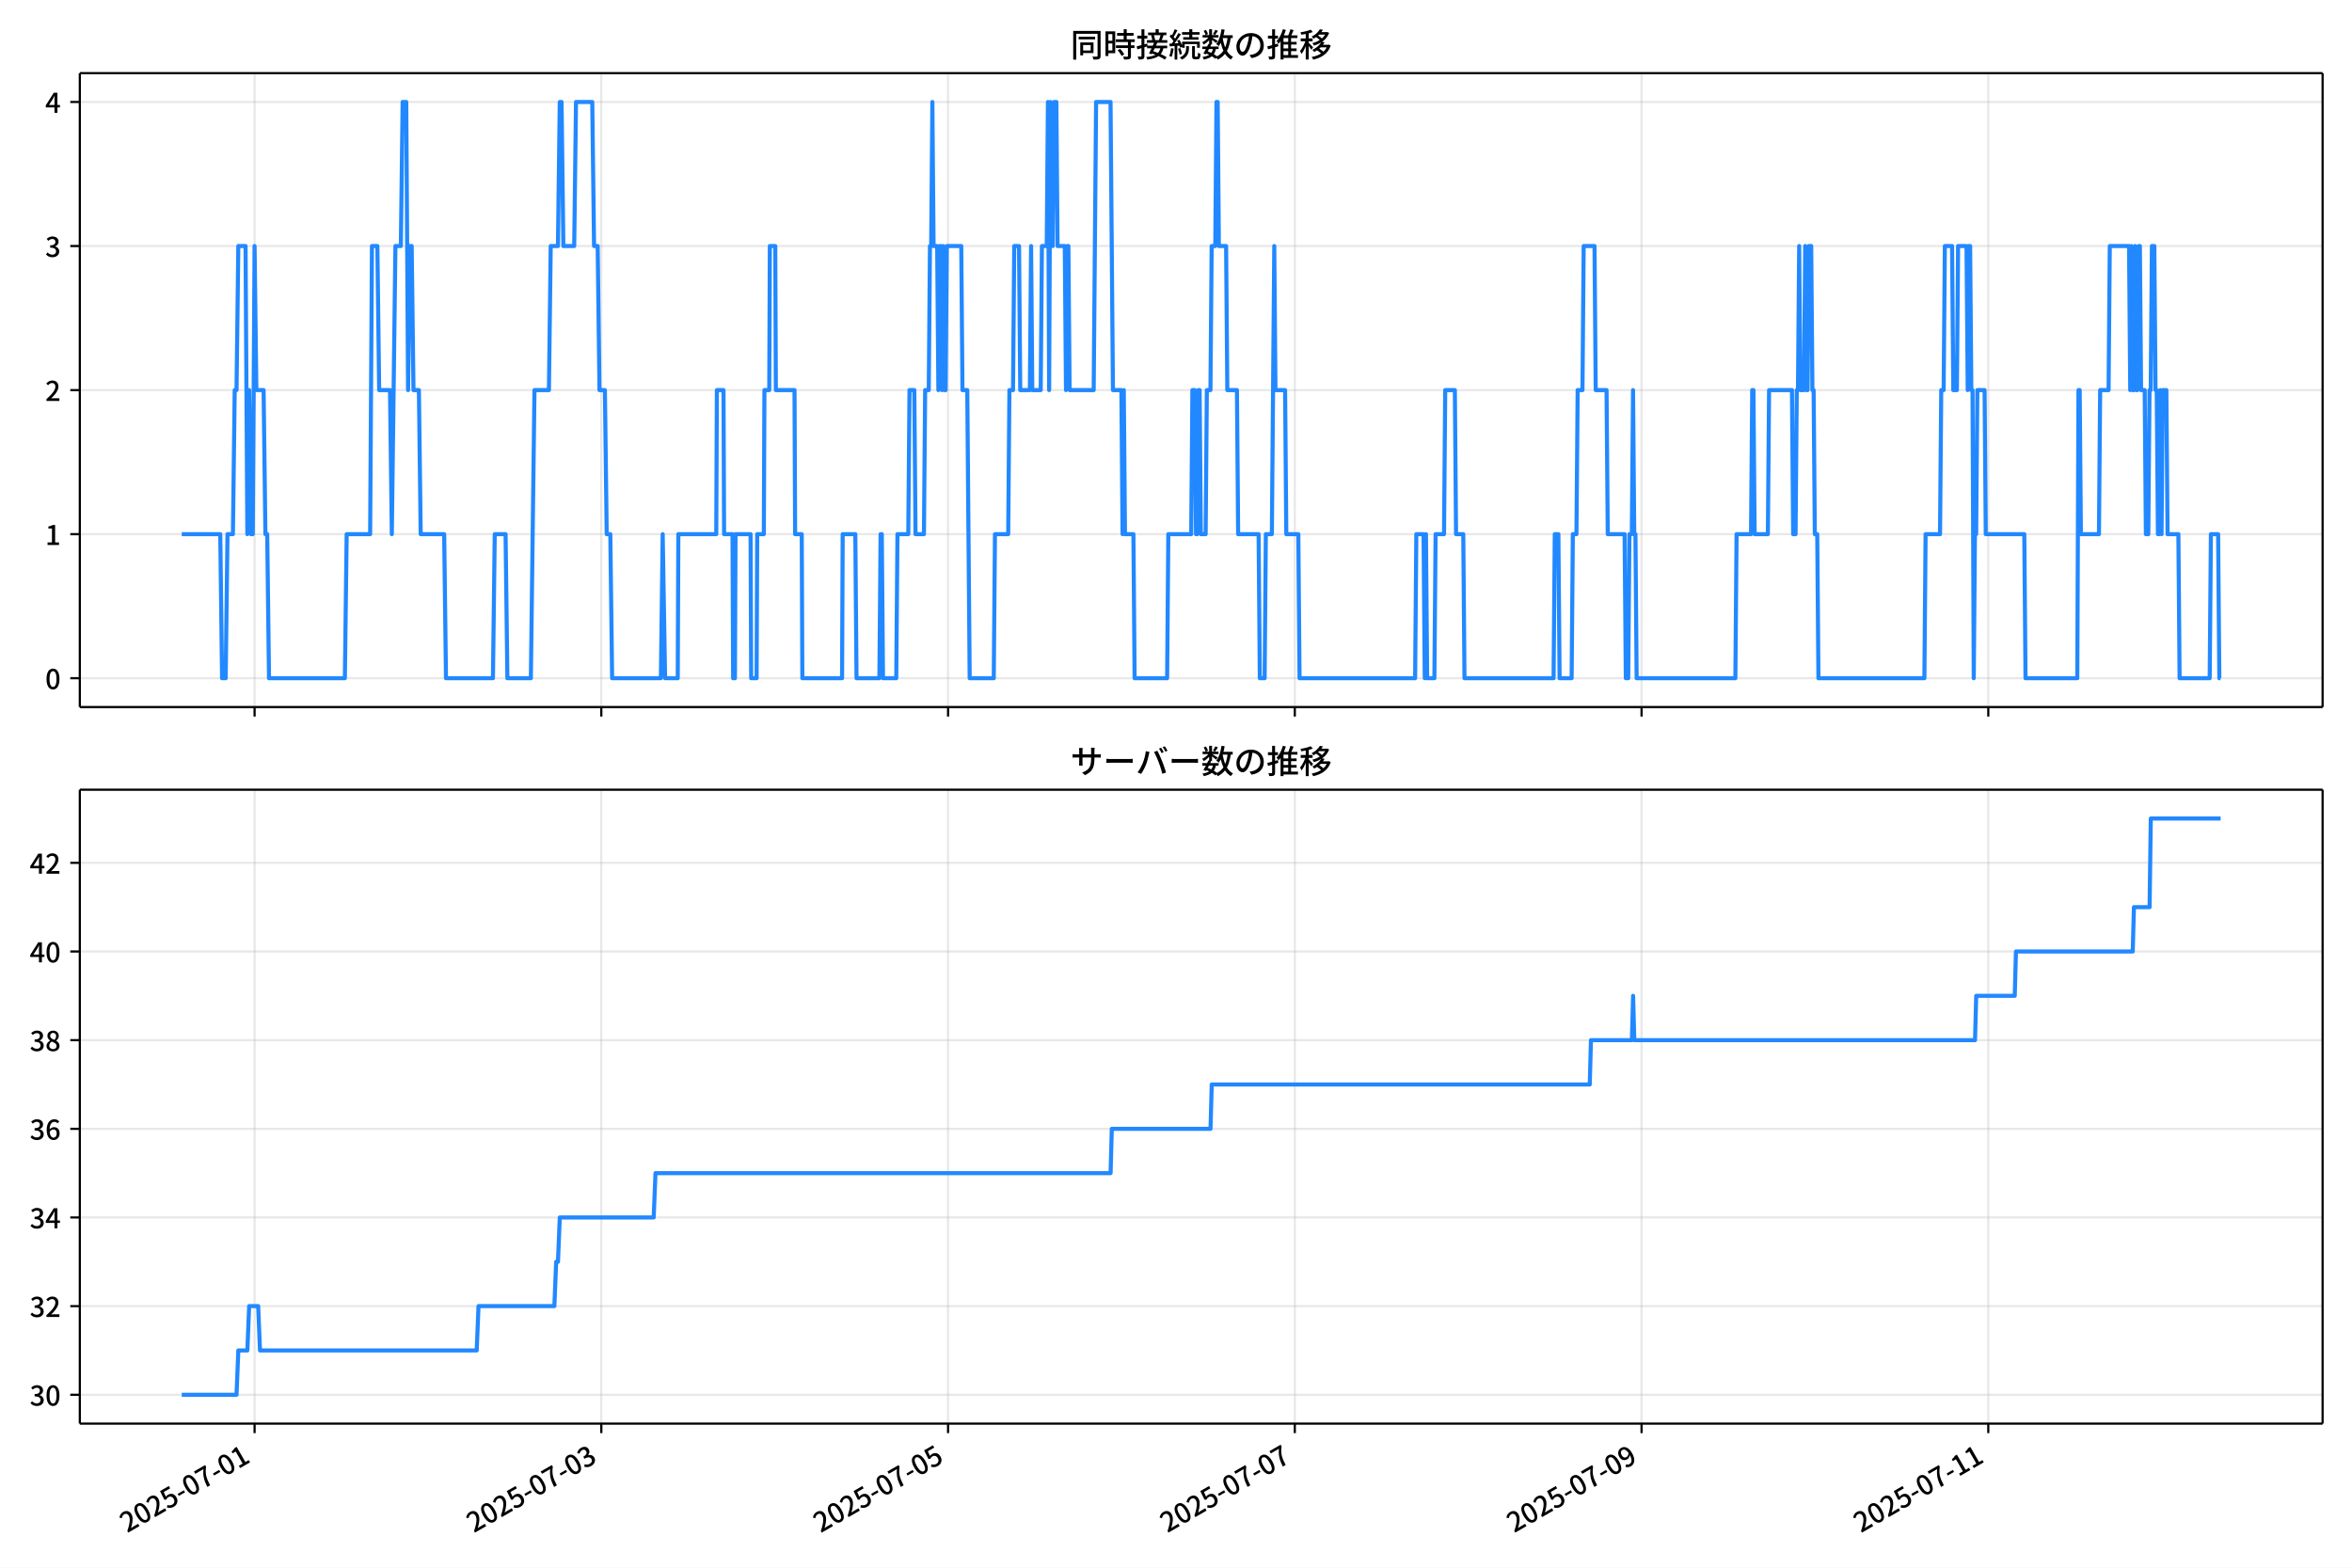
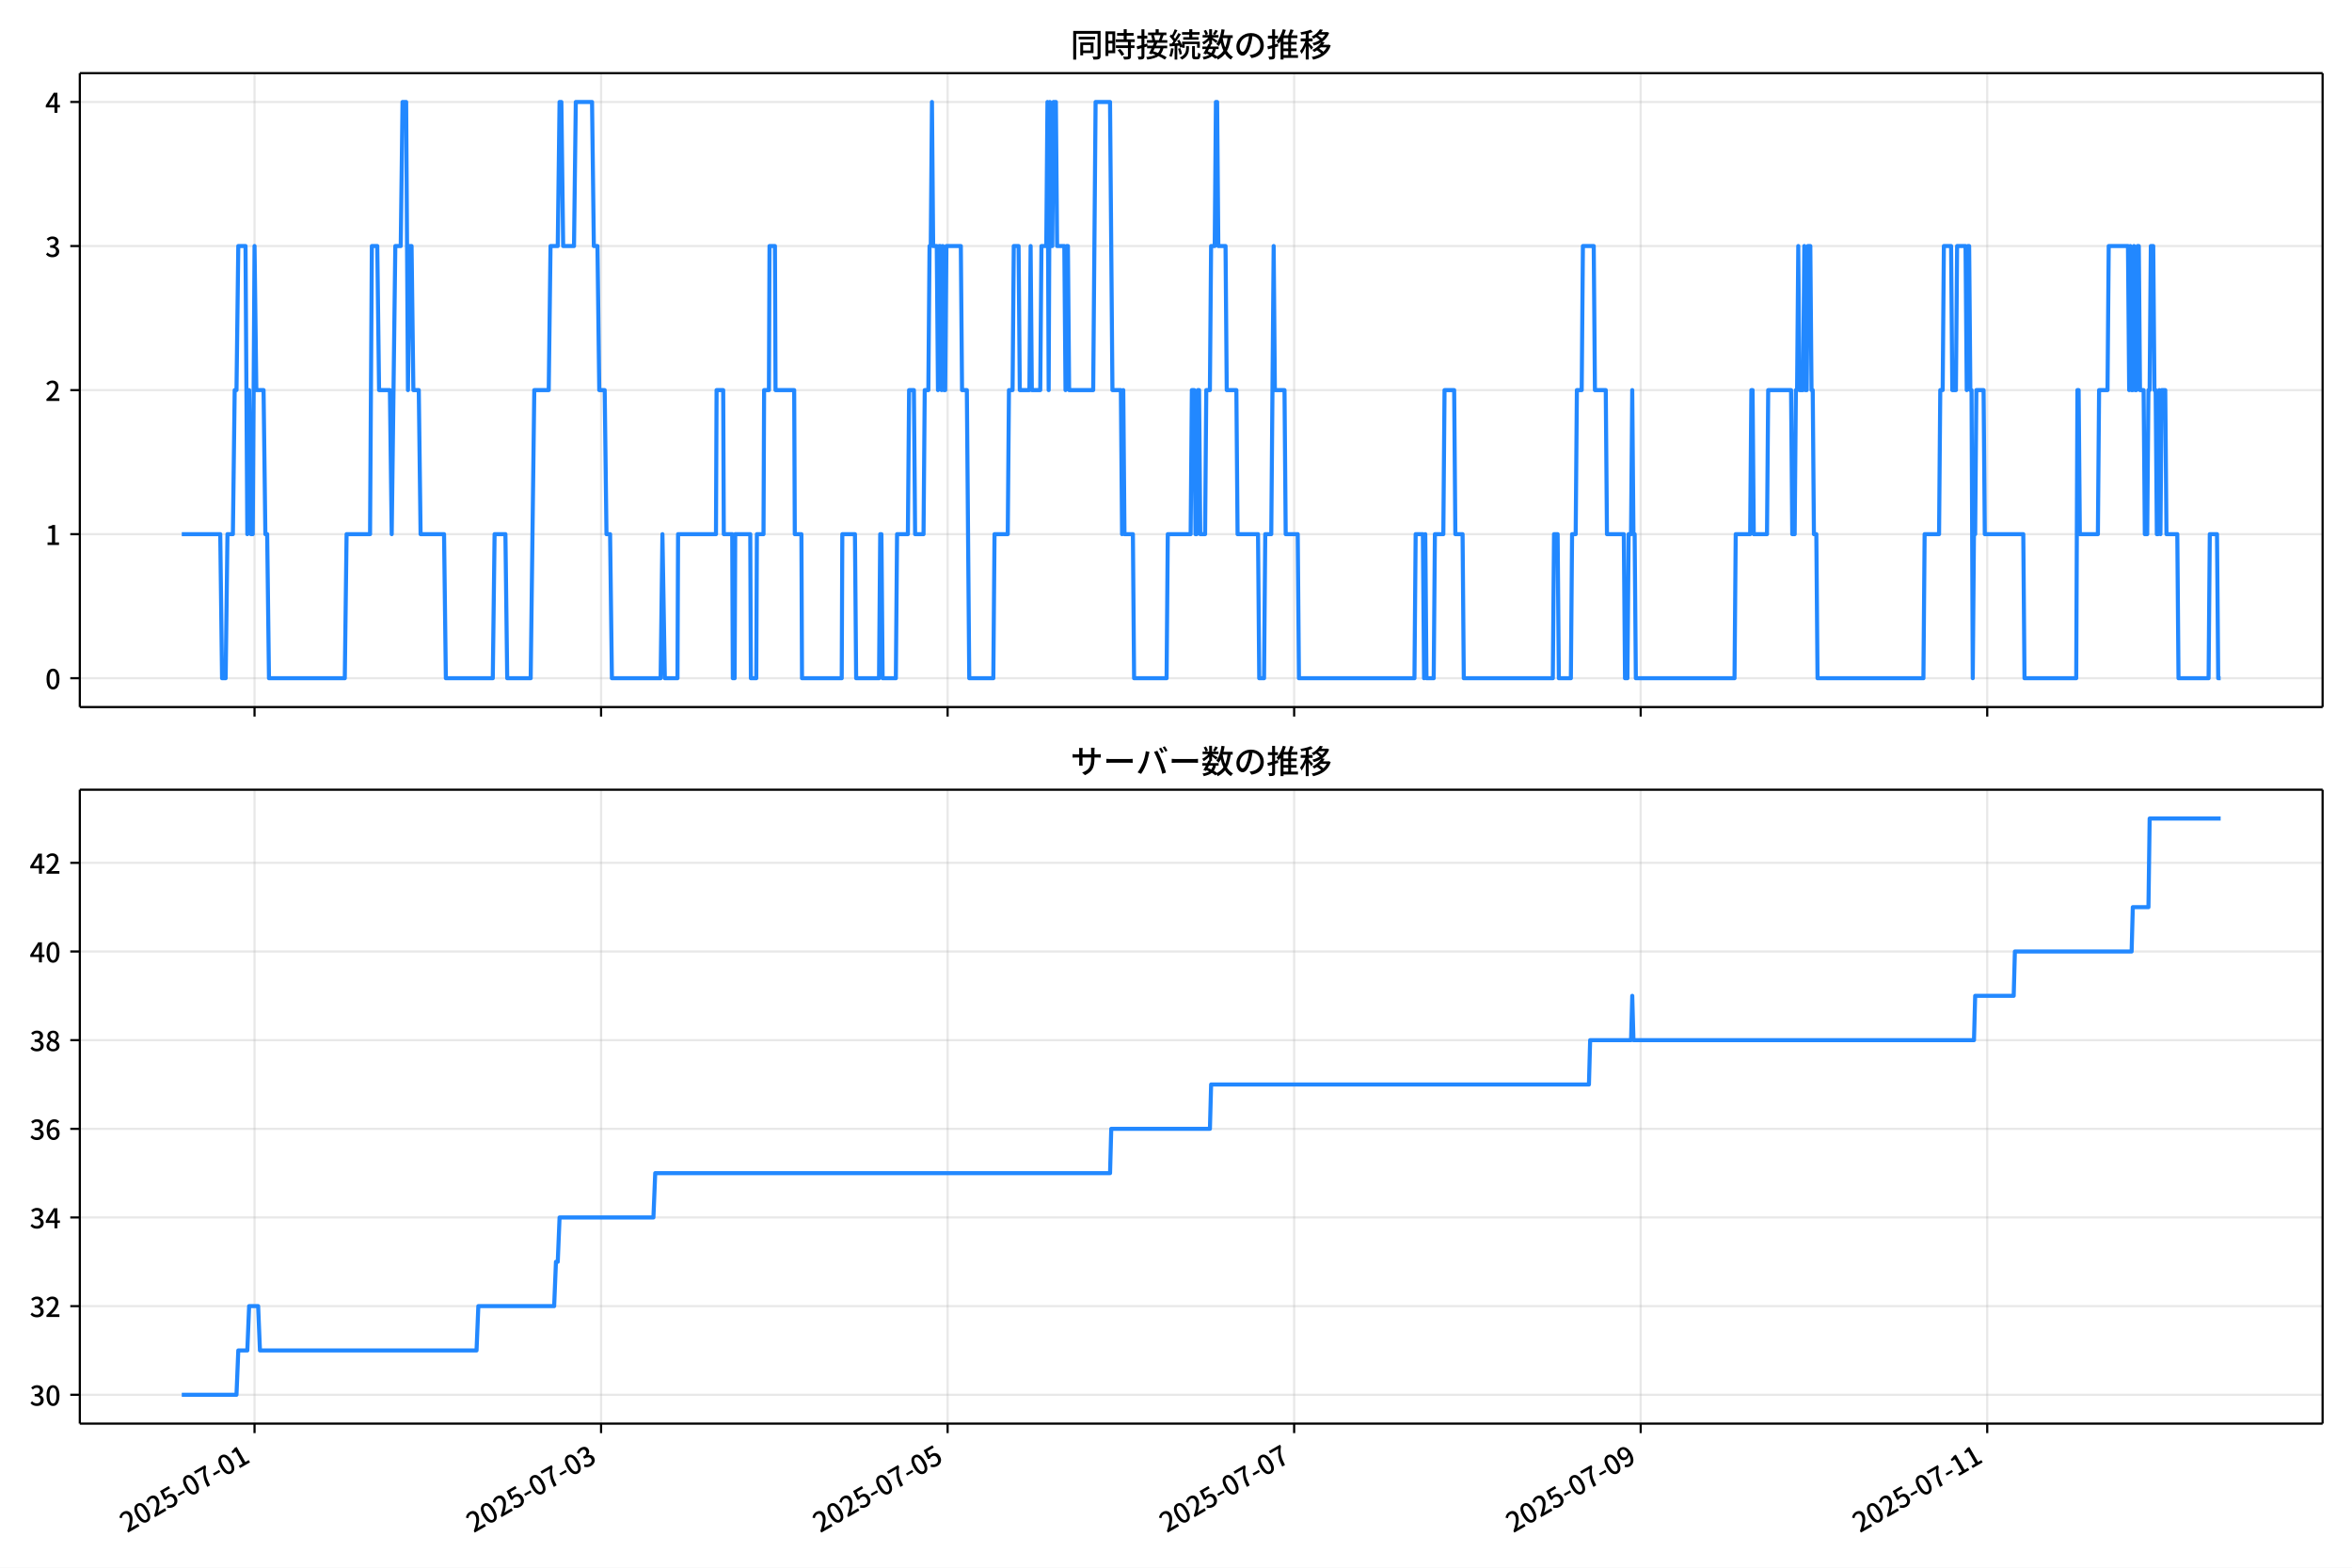
<svg xmlns="http://www.w3.org/2000/svg" xmlns:xlink="http://www.w3.org/1999/xlink" version="1.1" viewBox="0 0 864 576">
  <defs>
    <style type="text/css">*{stroke-linejoin: round; stroke-linecap: butt}</style>
  </defs>
  <g id="aa">
    <g id="ab">
      <path d="m0 576h864v-576h-864z" fill="#fff" />
    </g>
    <g id="ac">
      <g id="ad">
        <path d="m29.32 259.78h823.88v-232.9h-823.88z" fill="#fff" />
      </g>
      <g id="ae">
        <g id="af">
          <g id="ag">
-             <path d="m93.52 259.78v-232.9" clip-path="url(#d)" fill="none" stroke="#b0b0b0" stroke-linecap="square" stroke-opacity=".3" stroke-width=".8" />
+             <path d="m93.504 259.78v-232.9" clip-path="url(#d)" fill="none" stroke="#b0b0b0" stroke-linecap="square" stroke-opacity=".3" stroke-width=".8" />
          </g>
          <g id="ah">
            <defs>
-               <path id="e" d="m0 0v3.5" stroke="#000" stroke-width=".8" />
+               <path id="f" d="m0 0v3.5" stroke="#000" stroke-width=".8" />
            </defs>
-             <use x="93.52" y="259.778" stroke="#000000" stroke-width=".8" xlink:href="#e" />
+             <use x="93.504" y="259.778" stroke="#000000" stroke-width=".8" xlink:href="#f" />
          </g>
        </g>
        <g id="ai">
          <g id="aj">
-             <path d="m220.89 259.78v-232.9" clip-path="url(#d)" fill="none" stroke="#b0b0b0" stroke-linecap="square" stroke-opacity=".3" stroke-width=".8" />
+             <path d="m220.8 259.78v-232.9" clip-path="url(#d)" fill="none" stroke="#b0b0b0" stroke-linecap="square" stroke-opacity=".3" stroke-width=".8" />
          </g>
          <g id="ak">
-             <use x="220.894" y="259.778" stroke="#000000" stroke-width=".8" xlink:href="#e" />
+             <use x="220.803" y="259.778" stroke="#000000" stroke-width=".8" xlink:href="#f" />
          </g>
        </g>
        <g id="al">
          <g id="am">
-             <path d="m348.27 259.78v-232.9" clip-path="url(#d)" fill="none" stroke="#b0b0b0" stroke-linecap="square" stroke-opacity=".3" stroke-width=".8" />
+             <path d="m348.1 259.78v-232.9" clip-path="url(#d)" fill="none" stroke="#b0b0b0" stroke-linecap="square" stroke-opacity=".3" stroke-width=".8" />
          </g>
          <g id="an">
-             <use x="348.269" y="259.778" stroke="#000000" stroke-width=".8" xlink:href="#e" />
+             <use x="348.103" y="259.778" stroke="#000000" stroke-width=".8" xlink:href="#f" />
          </g>
        </g>
        <g id="ao">
          <g id="ap">
-             <path d="m475.64 259.78v-232.9" clip-path="url(#d)" fill="none" stroke="#b0b0b0" stroke-linecap="square" stroke-opacity=".3" stroke-width=".8" />
+             <path d="m475.4 259.78v-232.9" clip-path="url(#d)" fill="none" stroke="#b0b0b0" stroke-linecap="square" stroke-opacity=".3" stroke-width=".8" />
          </g>
          <g id="aq">
-             <use x="475.643" y="259.778" stroke="#000000" stroke-width=".8" xlink:href="#e" />
+             <use x="475.402" y="259.778" stroke="#000000" stroke-width=".8" xlink:href="#f" />
          </g>
        </g>
        <g id="ar">
          <g id="as">
-             <path d="m603.02 259.78v-232.9" clip-path="url(#d)" fill="none" stroke="#b0b0b0" stroke-linecap="square" stroke-opacity=".3" stroke-width=".8" />
+             <path d="m602.7 259.78v-232.9" clip-path="url(#d)" fill="none" stroke="#b0b0b0" stroke-linecap="square" stroke-opacity=".3" stroke-width=".8" />
          </g>
          <g id="at">
-             <use x="603.018" y="259.778" stroke="#000000" stroke-width=".8" xlink:href="#e" />
+             <use x="602.701" y="259.778" stroke="#000000" stroke-width=".8" xlink:href="#f" />
          </g>
        </g>
        <g id="au">
          <g id="av">
-             <path d="m730.39 259.78v-232.9" clip-path="url(#d)" fill="none" stroke="#b0b0b0" stroke-linecap="square" stroke-opacity=".3" stroke-width=".8" />
+             <path d="m730 259.78v-232.9" clip-path="url(#d)" fill="none" stroke="#b0b0b0" stroke-linecap="square" stroke-opacity=".3" stroke-width=".8" />
          </g>
          <g id="aw">
-             <use x="730.392" y="259.778" stroke="#000000" stroke-width=".8" xlink:href="#e" />
+             <use x="730.001" y="259.778" stroke="#000000" stroke-width=".8" xlink:href="#f" />
          </g>
        </g>
      </g>
      <g id="ax">
        <g id="ay">
          <g id="az">
            <path d="m29.32 249.19h823.88" clip-path="url(#d)" fill="none" stroke="#b0b0b0" stroke-linecap="square" stroke-opacity=".3" stroke-width=".8" />
          </g>
          <g id="ba">
            <defs>
-               <path id="f" d="m0 0h-3.5" stroke="#000" stroke-width=".8" />
+               <path id="e" d="m0 0h-3.5" stroke="#000" stroke-width=".8" />
            </defs>
-             <use x="29.32" y="249.191" stroke="#000000" stroke-width=".8" xlink:href="#f" />
+             <use x="29.32" y="249.191" stroke="#000000" stroke-width=".8" xlink:href="#e" />
          </g>
          <g id="bb">
            <g transform="translate(16.62 253.18) scale(.1 -.1)">
              <defs>
                <path id="a" transform="scale(.015625)" d="m1830-90q-460 0-806 275-346 276-535 823-188 547-188 1366 0 820 188 1357 189 538 535 803 346 266 806 266 461 0 800-269 340-269 528-803 189-534 189-1354 0-819-189-1366-188-547-528-823-339-275-800-275zm0 589q237 0 422 185 186 186 288 599 103 413 103 1091 0 679-103 1082-102 403-288 582-185 180-422 180-236 0-422-180-186-179-292-582-105-403-105-1082 0-678 105-1091 106-413 292-599 186-185 422-185z" />
              </defs>
              <use xlink:href="#a" />
            </g>
          </g>
        </g>
        <g id="bc">
          <g id="bd">
            <path d="m29.32 196.26h823.88" clip-path="url(#d)" fill="none" stroke="#b0b0b0" stroke-linecap="square" stroke-opacity=".3" stroke-width=".8" />
          </g>
          <g id="be">
-             <use x="29.32" y="196.26" stroke="#000000" stroke-width=".8" xlink:href="#f" />
+             <use x="29.32" y="196.26" stroke="#000000" stroke-width=".8" xlink:href="#e" />
          </g>
          <g id="bf">
            <g transform="translate(16.62 200.25) scale(.1 -.1)">
              <defs>
                <path id="l" transform="scale(.015625)" d="m544 0v608h1037v3277h-845v467q333 58 579 147 247 90 451 218h557v-4109h915v-608h-2694z" />
              </defs>
              <use xlink:href="#l" />
            </g>
          </g>
        </g>
        <g id="bg">
          <g id="bh">
            <path d="m29.32 143.33h823.88" clip-path="url(#d)" fill="none" stroke="#b0b0b0" stroke-linecap="square" stroke-opacity=".3" stroke-width=".8" />
          </g>
          <g id="bi">
-             <use x="29.32" y="143.329" stroke="#000000" stroke-width=".8" xlink:href="#f" />
+             <use x="29.32" y="143.329" stroke="#000000" stroke-width=".8" xlink:href="#e" />
          </g>
          <g id="bj">
            <g transform="translate(16.62 147.31) scale(.1 -.1)">
              <defs>
                <path id="b" transform="scale(.015625)" d="m282 0v429q697 621 1164 1136 468 515 701 956 234 442 234 826 0 256-87 451-86 196-262 301-176 106-445 106-275 0-506-151-230-150-422-368l-416 410q301 333 637 518 336 186 803 186 429 0 749-176t496-493 176-745q0-455-224-919t-615-935q-390-470-889-950 186 20 394 36t374 16h1184v-634h-3046z" />
              </defs>
              <use xlink:href="#b" />
            </g>
          </g>
        </g>
        <g id="bk">
          <g id="bl">
            <path d="m29.32 90.398h823.88" clip-path="url(#d)" fill="none" stroke="#b0b0b0" stroke-linecap="square" stroke-opacity=".3" stroke-width=".8" />
          </g>
          <g id="bm">
-             <use x="29.32" y="90.398" stroke="#000000" stroke-width=".8" xlink:href="#f" />
+             <use x="29.32" y="90.398" stroke="#000000" stroke-width=".8" xlink:href="#e" />
          </g>
          <g id="bn">
            <g transform="translate(16.62 94.383) scale(.1 -.1)">
              <defs>
                <path id="j" transform="scale(.015625)" d="m1715-90q-371 0-656 90t-503 240q-217 150-377 323l359 474q211-205 479-359 269-153 634-153 269 0 467 92 199 93 311 266t112 423q0 256-125 451t-429 300q-304 106-835 106v551q467 0 732 105 266 106 384 291 119 186 119 423 0 307-192 489-192 183-531 183-269 0-503-119-233-118-438-316l-384 460q282 256 614 413 333 157 737 157 422 0 748-144 327-144 512-413 186-269 186-659 0-403-221-685-221-281-592-422v-26q269-70 490-227t349-400 128-557q0-422-215-726-214-304-573-468-358-163-787-163z" />
              </defs>
              <use xlink:href="#j" />
            </g>
          </g>
        </g>
        <g id="bo">
          <g id="bp">
            <path d="m29.32 37.466h823.88" clip-path="url(#d)" fill="none" stroke="#b0b0b0" stroke-linecap="square" stroke-opacity=".3" stroke-width=".8" />
          </g>
          <g id="bq">
-             <use x="29.32" y="37.466" stroke="#000000" stroke-width=".8" xlink:href="#f" />
+             <use x="29.32" y="37.466" stroke="#000000" stroke-width=".8" xlink:href="#e" />
          </g>
          <g id="br">
            <g transform="translate(16.62 41.451) scale(.1 -.1)">
              <defs>
                <path id="k" transform="scale(.015625)" d="m2170 0v3072q0 192 12 457 13 266 20 458h-26q-90-179-183-365-92-185-195-364l-921-1415h2579v-576h-3328v493l1875 2957h858v-4717h-691z" />
              </defs>
              <use xlink:href="#k" />
            </g>
          </g>
        </g>
      </g>
      <g id="bs">
-         <path d="m66.769 196.26h14.146l.663 52.931h1.327l.663-52.931h1.99l.663-52.931h.663l.663-52.931h2.654l.663 105.86.663-52.931.663 52.931h.663l.663-105.86.663 52.931h2.654l.663 52.931h.663l.663 52.931h27.863l.663-52.931h8.624l.663-105.86h1.99l.663 52.931h3.981l.663 52.931 1.327-105.86h1.99l.663-52.931h1.327l.663 105.86.663-52.931h.663l.663 52.931h1.99l.663 52.931h8.624l.663 52.931h17.249l.663-52.931h3.981l.663 52.931h8.624l1.327-105.86h5.307l.663-52.931h2.654l.663-52.931h.663l.663 52.931h3.981l.663-52.931h5.971l.663 52.931h1.327l.663 52.931h1.99l.663 52.931h1.327l.663 52.931h17.912l.663-52.931.885 52.931h4.644l.221-52.931h13.932l.221-52.931h2.433l.221 52.931h3.096l.221 52.931h.663l.221-52.931h5.528l.221 52.931h1.99l.221-52.931h2.433l.221-52.931h1.769l.221-52.931h1.99l.221 52.931h6.855l.221 52.931h2.433l.221 52.931h14.595l.221-52.931h4.644l.442 52.931h8.403l.442-52.931h.442l.442 52.931h4.865l.442-52.931h3.981l.442-52.931h1.769l.442 52.931h3.096l.442-52.931h1.327l.442-52.931h.442l.442-52.931.442 52.931h1.327l.442 52.931.442-52.931h.442l.442 52.931.442-52.931.442 52.931h.442l.442-52.931h5.307l.442 52.931h1.769l.885 105.86h8.845l.442-52.931h4.865l.442-52.931h1.327l.442-52.931h1.769l.442 52.931h3.538l.442-52.931.442 52.931h3.096l.442-52.931h1.769l.442-52.931.442 105.86.442-105.86.442 52.931h.442l.442-52.931h.885l.442 52.931h2.654l.442 52.931.442-52.931h.442l.442 52.931h8.845l.885-105.86h5.307l.885 105.86h3.096l.442 52.931.442-52.931.442 52.931h3.096l.442 52.931h11.941l.442-52.931h8.403l.442-52.931h.885l.442 52.931h.442l.442-52.931h.442l.442 52.931h1.769l.442-52.931h1.327l.442-52.931h1.327l.442-52.931h.442l.442 52.931h2.654l.442 52.931h3.538l.442 52.931h7.519l.442 52.931h1.769l.442-52.931h2.211l.885-105.86.442 52.931h3.538l.442 52.931h4.423l.442 52.931h42.458l.442-52.931h2.654l.442 52.931.442-52.931.442 52.931h2.654l.442-52.931h3.096l.442-52.931h3.538l.442 52.931h2.654l.442 52.931h32.728l.442-52.931h1.327l.442 52.931h4.423l.442-52.931h1.327l.442-52.931h1.769l.442-52.931h3.981l.442 52.931h3.981l.442 52.931h6.192l.442 52.931h.885l.442-52.931h.885l.442-52.931.442 52.931h.442l.442 52.931h36.266l.442-52.931h5.307l.442-52.931h.442l.442 52.931h4.865l.442-52.931h8.403l.442 52.931h.885l.442-52.931h.442l.442-52.931.442 52.931h1.327l.442-52.931.442 52.931h.442l.442-52.931h.885l.442 52.931h.442l.442 52.931h.885l.442 52.931h38.92l.442-52.931h5.307l.442-52.931h.885l.442-52.931h2.654l.442 52.931h1.327l.442-52.931h3.096l.442 52.931.442-52.931h.442l.442 52.931h.442l.442 105.86.442-52.931h.442l.442-52.931h2.654l.442 52.931h14.153l.442 52.931h19.018l.442-105.86h.442l.442 52.931h6.634l.442-52.931h3.096l.442-52.931h7.076l.442 52.931.442-52.931.442 52.931h.442l.442-52.931.442 52.931h.442l.442-52.931h.442l.442 52.931h1.327l.442 52.931h.885l.442-52.931h.442l.442-52.931h.885l.442 52.931h.442l.442 52.931h.442l.442-52.931.442 52.931.442-52.931h1.327l.442 52.931h3.981l.442 52.931h11.057l.442-52.931h2.654l.442 52.931h.442v0" clip-path="url(#d)" fill="none" stroke="#28f" stroke-linecap="square" stroke-width="1.5" />
+         <path d="m66.769 196.26h14.138l.663 52.931h1.326l.663-52.931h1.989l.663-52.931h.663l.663-52.931h2.652l.663 105.86.663-52.931.663 52.931h.663l.663-105.86.663 52.931h2.652l.663 52.931h.663l.663 52.931h27.847l.663-52.931h8.619l.663-105.86h1.989l.663 52.931h3.978l.663 52.931 1.326-105.86h1.989l.663-52.931h1.326l.663 105.86.663-52.931h.663l.663 52.931h1.989l.663 52.931h8.619l.663 52.931h17.238l.663-52.931h3.978l.663 52.931h8.619l1.326-105.86h5.304l.663-52.931h2.652l.663-52.931h.663l.663 52.931h3.978l.663-52.931h5.967l.663 52.931h1.326l.663 52.931h1.989l.663 52.931h1.326l.663 52.931h17.901l.663-52.931.884 52.931h4.641l.221-52.931h13.923l.221-52.931h2.431l.221 52.931h3.094l.221 52.931h.663l.221-52.931h5.525l.221 52.931h1.989l.221-52.931h2.431l.221-52.931h1.768l.221-52.931h1.989l.221 52.931h6.851l.221 52.931h2.431l.221 52.931h14.586l.221-52.931h4.641l.442 52.931h8.398l.442-52.931h.442l.442 52.931h4.862l.442-52.931h3.978l.442-52.931h1.768l.442 52.931h3.094l.442-52.931h1.326l.442-52.931h.442l.442-52.931.442 52.931h1.326l.442 52.931.442-52.931h.442l.442 52.931.442-52.931.442 52.931h.442l.442-52.931h5.304l.442 52.931h1.768l.884 105.86h8.84l.442-52.931h4.862l.442-52.931h1.326l.442-52.931h1.768l.442 52.931h3.536l.442-52.931.442 52.931h3.094l.442-52.931h1.768l.442-52.931.442 105.86.442-105.86.442 52.931h.442l.442-52.931h.884l.442 52.931h2.652l.442 52.931.442-52.931h.442l.442 52.931h8.84l.884-105.86h5.304l.884 105.86h3.094l.442 52.931.442-52.931.442 52.931h3.094l.442 52.931h11.934l.442-52.931h8.398l.442-52.931h.884l.442 52.931h.442l.442-52.931h.442l.442 52.931h1.768l.442-52.931h1.326l.442-52.931h1.326l.442-52.931h.442l.442 52.931h2.652l.442 52.931h3.536l.442 52.931h7.514l.442 52.931h1.768l.442-52.931h2.21l.884-105.86.442 52.931h3.536l.442 52.931h4.42l.442 52.931h42.433l.442-52.931h2.652l.442 52.931.442-52.931.442 52.931h2.652l.442-52.931h3.094l.442-52.931h3.536l.442 52.931h2.652l.442 52.931h32.709l.442-52.931h1.326l.442 52.931h4.42l.442-52.931h1.326l.442-52.931h1.768l.442-52.931h3.978l.442 52.931h3.978l.442 52.931h6.188l.442 52.931h.884l.442-52.931h.884l.442-52.931.442 52.931h.442l.442 52.931h36.245l.442-52.931h5.304l.442-52.931h.442l.442 52.931h4.862l.442-52.931h8.398l.442 52.931h.884l.442-52.931h.442l.442-52.931.442 52.931h1.326l.442-52.931.442 52.931h.442l.442-52.931h.884l.442 52.931h.442l.442 52.931h.884l.442 52.931h38.897l.442-52.931h5.304l.442-52.931h.884l.442-52.931h2.652l.442 52.931h1.326l.442-52.931h3.094l.442 52.931.442-52.931h.442l.442 52.931h.442l.442 105.86.442-52.931h.442l.442-52.931h2.652l.442 52.931h14.144l.442 52.931h19.006l.442-105.86h.442l.442 52.931h6.63l.442-52.931h3.094l.442-52.931h7.072l.442 52.931.442-52.931.442 52.931h.442l.442-52.931.442 52.931h.442l.442-52.931h.442l.442 52.931h1.326l.442 52.931h.884l.442-52.931h.442l.442-52.931h.884l.442 52.931h.442l.442 52.931h.442l.442-52.931.442 52.931.442-52.931h1.326l.442 52.931h3.978l.442 52.931h11.05l.442-52.931h2.652l.442 52.931h.884v0" clip-path="url(#d)" fill="none" stroke="#28f" stroke-linecap="square" stroke-width="1.5" />
      </g>
      <g id="bt">
        <path d="m29.32 259.78v-232.9" fill="none" stroke="#000" stroke-linecap="square" stroke-width=".8" />
      </g>
      <g id="bu">
        <path d="m853.2 259.78v-232.9" fill="none" stroke="#000" stroke-linecap="square" stroke-width=".8" />
      </g>
      <g id="bv">
        <path d="m29.32 259.78h823.88" fill="none" stroke="#000" stroke-linecap="square" stroke-width=".8" />
      </g>
      <g id="bw">
        <path d="m29.32 26.88h823.88" fill="none" stroke="#000" stroke-linecap="square" stroke-width=".8" />
      </g>
      <g id="bx">
        <g transform="translate(393.26 20.88) scale(.12 -.12)">
          <defs>
            <path id="u" transform="scale(.015625)" d="m1587 3936h3232v-518h-3232v518zm320-1114h557v-2534h-557v2534zm301 0h2291v-2086h-2291v512h1734v1069h-1734v505zm-1683 2260h5113v-570h-4524v-5056h-589v5626zm4768 0h595v-4896q0-250-67-397t-227-218q-160-77-426-96t-675-19q-13 83-45 192t-77 218q-45 108-89 185 281-13 527-13 247 0 330 0 83 7 118 42 36 35 36 112v4890z" />
            <path id="s" transform="scale(.015625)" d="m2714 4672h3238v-525h-3238v525zm-244-1235h3712v-538h-3712v538zm20-1184h3635v-531h-3635v531zm1523 3155h595v-2310h-595v2310zm832-2451h589v-2823q0-230-61-364-61-135-227-199-167-70-423-86t-633-16q-20 121-78 285-57 163-121 284 275-6 509-9t310-3q77 6 106 28 29 23 29 93v2810zm-2023-1677 487 282q153-160 313-352t294-381q135-189 206-343l-519-313q-64 153-189 348-124 196-278 394-154 199-314 365zm-2086 3718h1619v-4281h-1619v544h1056v3187h-1056v550zm32-1843h1293v-537h-1293v537zm-320 1843h563v-4832h-563v4832z" />
            <path id="t" transform="scale(.015625)" d="m3866 5408h614v-870h-614v870zm-1479-653h3597v-518h-3597v518zm-230-1485h4e3v-518h-4e3v518zm825 922 519 102q64-160 121-342 58-182 96-352 39-170 45-304l-544-128q-6 134-42 313-35 180-83 365-48 186-112 346zm1856 109 589-71q-96-275-202-557-105-281-195-486l-518 77q58 147 122 329 64 183 118 372t86 336zm-2643-2106h3943v-518h-3943v518zm1408 685 602-115q-167-371-362-784t-390-797-362-685l-525 179q160 288 346 666t368 784 323 752zm-659-2157 358 403q352-102 733-240 381-137 752-304 371-166 697-336 327-169 558-329l-384-461q-218 160-532 336-313 176-685 345-371 170-755 323-384 154-742 263zm1894 1114 583-71q-122-550-353-944-230-393-604-662t-922-435q-547-167-1296-269-25 128-93 269-67 141-137 230 678 64 1168 192t819 349q330 221 531 550 202 330 304 791zm-4684 217q396 90 953 240 557 151 1120 311l77-544q-525-154-1053-311-528-156-963-284l-134 588zm121 2093h1965v-563h-1965v563zm819 1248h576v-5229q0-236-51-374t-192-208q-141-77-355-99-214-23-541-16-13 115-64 288t-109 294q205-6 381-6t234 0q64 0 92 28 29 29 29 93v5229z" />
            <path id="r" transform="scale(.015625)" d="m4058 5408h595v-1798h-595v1798zm-1415-563h3443v-499h-3443v499zm231-992h3008v-499h-3008v499zm-224-877h3475v-1203h-531v729h-2432v-729h-512v1203zm1964-877h551v-1881q0-122 22-157 23-35 106-35 25 0 92 0 68 0 135 0t99 0q51 0 83 54t45 224 19 515q90-70 234-131t259-93q-19-429-83-662-64-234-183-326-118-93-316-93-39 0-103 0t-134 0-138 0q-67 0-99 0-237 0-365 64t-176 218q-48 153-48 422v1881zm-1164-6h550v-455q0-243-48-528-48-284-186-579-137-294-409-572-272-279-727-503-70 90-192 208-121 118-230 195 416 205 665 438 250 234 371 474 122 240 164 467 42 228 42 413v442zm-2240 3309 524-192q-121-244-259-503-137-259-275-496t-259-416l-410 173q122 186 246 438 125 253 240 515 116 263 193 481zm716-743 500-230q-224-359-496-756-272-396-548-764-275-368-518-650l-358 205q179 211 377 483 199 272 387 569 189 298 358 592 170 295 298 551zm-1721-665 307 403q166-154 339-340 173-185 320-364t224-327l-326-460q-77 160-218 348-141 189-314 384-172 196-332 356zm1485-832 435 179q128-211 249-458 122-246 215-474 93-227 137-412l-473-211q-32 185-119 422-86 237-201 486-115 250-243 468zm-1530-583q422 26 998 54 576 29 1184 68l7-499q-570-45-1127-84-556-38-992-70l-70 531zm1702-992 436 135q121-276 214-596t118-556l-454-148q-26 237-112 563-86 327-202 602zm-1363 109 499-83q-57-455-163-897-105-441-253-748-51 32-134 73-83 42-170 83-86 42-144 62 148 294 234 697t131 813zm691 627h525v-2861h-525v2861z" />
            <path id="n" transform="scale(.015625)" d="m224 2022h3187v-499h-3187v499zm51 2247h3111v-487h-3111v487zm1127-1735 563-121q-154-320-333-672t-352-679q-173-326-326-582l-532 173q148 243 324 566t345 669q170 346 311 646zm934-832 563-64q-89-480-262-838t-461-614-701-432-976-298q-25 128-99 269t-157 237q659 102 1085 303 426 202 666 554t342 883zm422 3597 519-211q-147-218-298-436-150-217-278-377l-403 186q121 173 252 413 132 240 208 425zm-1203 109h563v-2957h-563v2957zm-1075-320 448 186q134-192 246-420 112-227 157-393l-467-211q-38 172-147 406t-237 432zm1094-1050 397-236q-160-263-400-529-240-265-519-489-278-224-553-378-51 103-141 237-89 135-179 218 269 109 534 294 266 186 493 416 228 231 368 467zm487-204q83-45 246-145 163-99 352-211t346-211 221-150l-327-423q-83 77-230 198-147 122-317 253-170 132-327 250-156 119-259 189l295 250zm1798 396h2311v-556h-2311v556zm115 1178 615-90q-103-640-263-1235t-384-1101q-224-505-512-889-44 57-134 134t-186 157-166 125q275 339 473 796 199 458 340 995 141 538 217 1108zm1223-1510 614-58q-147-1101-445-1940-297-838-813-1443-515-604-1321-1014-26 71-90 177-64 105-134 208-70 102-128 159 742 346 1212 880 471 535 730 1290 260 755 375 1741zm-1005-135q134-851 387-1597 253-745 659-1305 407-560 1002-874-70-57-154-150-83-93-154-189-70-96-121-179-633 371-1056 988-422 618-688 1434-265 816-425 1783l550 89zm-3309-3065 327 416q377-148 754-330 378-182 701-378 324-195 548-368l-416-435q-211 179-519 378-307 198-666 383-358 186-729 334z" />
            <path id="q" transform="scale(.015625)" d="m3686 4378q-64-493-163-1041-99-547-265-1084-192-653-432-1104t-522-688-595-237q-320 0-596 221-275 221-448 621-172 400-172 931 0 537 220 1017 221 480 611 851 391 372 909 583 519 211 1121 211 576 0 1040-186 464-185 793-515 330-329 502-771 173-441 173-941 0-672-278-1194-278-521-816-851-538-329-1318-444l-378 601q166 20 307 42t263 48q307 70 585 217 279 148 496 375 218 227 342 534 125 308 125 692t-122 713q-121 330-358 573-236 243-582 380-346 138-781 138-525 0-935-186-409-185-694-489-284-304-432-656-147-352-147-678 0-365 89-605 90-240 224-355 135-115 276-115t288 144 297 457q151 314 298 800 147 461 246 982 100 522 145 1021l684-12z" />
            <path id="o" transform="scale(.015625)" d="m2995 2925h2893v-519h-2893v519zm0-1280h2893v-519h-2893v519zm-64-1299h3232v-557h-3232v557zm1312 3577h563v-3763h-563v3763zm429 1466 634-141q-154-390-340-794-185-403-339-684l-512 140q103 199 208 458 106 259 195 528 90 269 154 493zm-1472 25 582-147q-153-518-371-1018-217-499-483-931t-573-758q-38 64-109 160-70 96-147 198-77 103-141 160 416 416 733 1034t509 1302zm128-1203h2720v-537h-2720v-4205h-582v4422l313 320h269zm-3174-2157q396 90 953 240 557 151 1120 311l77-544q-525-154-1053-311-528-156-963-284l-134 588zm121 2093h1965v-563h-1965v563zm819 1248h576v-5229q0-236-51-374t-192-208q-141-77-355-99-214-23-541-16-13 115-64 288t-109 294q205-6 381-6t234 0q64 0 92 28 29 29 29 93v5229z" />
            <path id="m" transform="scale(.015625)" d="m4051 5402 595-109q-281-493-729-941t-1107-806q-39 64-106 144t-141 153q-73 74-137 119 608 288 1011 678t614 762zm-77-557h1511v-493h-1863l352 493zm1293 0h109l109 25 384-179q-192-505-496-905t-695-701q-390-301-845-519-454-217-947-358-44 109-137 253t-176 227q448 109 867 294 419 186 777 445 359 259 631 592t419 730v96zm-1990-954 377 307q167-96 336-218 170-121 320-249 151-128 247-237l-397-332q-90 108-237 236t-317 259q-169 132-329 234zm1107-934 595-109q-307-538-803-1031-496-492-1232-876-38 64-102 144t-138 156q-74 77-138 116 455 217 807 483t604 554q253 288 407 563zm-90-589h1460v-506h-1818l358 506zm1268 0h121l109 26 384-167q-192-614-531-1075t-787-794q-448-332-983-553-534-221-1129-355-45 115-132 269-86 153-176 249 551 96 1043 285 493 189 903 473 410 285 714 669t464 883v90zm-2132-1056 410 339q186-102 384-237 198-134 371-275t282-269l-435-371q-103 128-270 272-166 144-361 288t-381 253zm-2150 3533h589v-5376h-589v5376zm-992-1242h2336v-569h-2336v569zm1024-224 365-160q-96-339-231-707-134-368-291-727-157-358-336-672-179-313-365-537-44 128-134 291t-160 272q173 192 339 457 167 266 323 570 157 304 282 618t208 595zm941 1946 416-467q-314-122-695-221-380-99-784-173-403-74-780-131-20 102-71 236-51 135-102 231 358 58 732 138 375 80 711 179t573 208zm-397-2579q58-45 179-170 122-125 266-266 144-140 259-265t160-183l-352-473q-58 102-157 255-99 154-218 317-118 164-227 311-108 147-185 237l275 237z" />
          </defs>
          <use xlink:href="#u" />
          <use transform="translate(100)" xlink:href="#s" />
          <use transform="translate(200)" xlink:href="#t" />
          <use transform="translate(300)" xlink:href="#r" />
          <use transform="translate(400)" xlink:href="#n" />
          <use transform="translate(500)" xlink:href="#q" />
          <use transform="translate(600)" xlink:href="#o" />
          <use transform="translate(700)" xlink:href="#m" />
        </g>
      </g>
    </g>
    <g id="by">
      <g id="bz">
        <path d="m29.32 523.06h823.88v-232.9h-823.88z" fill="#fff" />
      </g>
      <g id="ca">
        <g id="cb">
          <g id="cc">
-             <path d="m93.52 523.06v-232.9" clip-path="url(#c)" fill="none" stroke="#b0b0b0" stroke-linecap="square" stroke-opacity=".3" stroke-width=".8" />
+             <path d="m93.504 523.06v-232.9" clip-path="url(#c)" fill="none" stroke="#b0b0b0" stroke-linecap="square" stroke-opacity=".3" stroke-width=".8" />
          </g>
          <g id="cd">
-             <use x="93.52" y="523.055" stroke="#000000" stroke-width=".8" xlink:href="#e" />
+             <use x="93.504" y="523.055" stroke="#000000" stroke-width=".8" xlink:href="#f" />
          </g>
          <g id="ce">
-             <g transform="translate(46.73 563.33) rotate(-30) scale(.1 -.1)">
+             <g transform="translate(46.715 563.33) rotate(-30) scale(.1 -.1)">
              <defs>
                <path id="i" transform="scale(.015625)" d="m1715-90q-365 0-653 90t-506 237q-217 147-383 307l352 480q134-134 294-246t361-183q202-70 452-70 262 0 473 118 212 119 333 346 122 227 122 541 0 460-247 716-246 256-649 256-224 0-384-64t-365-198l-365 237 141 2240h2387v-627h-1747l-109-1204q154 77 307 118 154 42 340 42 397 0 723-160t518-490q192-329 192-847 0-519-224-887t-586-560q-361-192-777-192z" />
                <path id="g" transform="scale(.015625)" d="m301 1536v544h1689v-544h-1689z" />
                <path id="h" transform="scale(.015625)" d="m1235 0q32 646 109 1187t224 1024 384 941 576 938h-2208v627h3027v-455q-409-512-665-989-256-476-397-969t-205-1053-90-1251h-755z" />
              </defs>
              <use xlink:href="#b" />
              <use transform="translate(57)" xlink:href="#a" />
              <use transform="translate(114)" xlink:href="#b" />
              <use transform="translate(171)" xlink:href="#i" />
              <use transform="translate(228)" xlink:href="#g" />
              <use transform="translate(263.7)" xlink:href="#a" />
              <use transform="translate(320.7)" xlink:href="#h" />
              <use transform="translate(377.7)" xlink:href="#g" />
              <use transform="translate(413.4)" xlink:href="#a" />
              <use transform="translate(470.4)" xlink:href="#l" />
            </g>
          </g>
        </g>
        <g id="cf">
          <g id="cg">
-             <path d="m220.89 523.06v-232.9" clip-path="url(#c)" fill="none" stroke="#b0b0b0" stroke-linecap="square" stroke-opacity=".3" stroke-width=".8" />
+             <path d="m220.8 523.06v-232.9" clip-path="url(#c)" fill="none" stroke="#b0b0b0" stroke-linecap="square" stroke-opacity=".3" stroke-width=".8" />
          </g>
          <g id="ch">
-             <use x="220.894" y="523.055" stroke="#000000" stroke-width=".8" xlink:href="#e" />
+             <use x="220.803" y="523.055" stroke="#000000" stroke-width=".8" xlink:href="#f" />
          </g>
          <g id="ci">
-             <g transform="translate(174.1 563.33) rotate(-30) scale(.1 -.1)">
+             <g transform="translate(174.01 563.33) rotate(-30) scale(.1 -.1)">
              <use xlink:href="#b" />
              <use transform="translate(57)" xlink:href="#a" />
              <use transform="translate(114)" xlink:href="#b" />
              <use transform="translate(171)" xlink:href="#i" />
              <use transform="translate(228)" xlink:href="#g" />
              <use transform="translate(263.7)" xlink:href="#a" />
              <use transform="translate(320.7)" xlink:href="#h" />
              <use transform="translate(377.7)" xlink:href="#g" />
              <use transform="translate(413.4)" xlink:href="#a" />
              <use transform="translate(470.4)" xlink:href="#j" />
            </g>
          </g>
        </g>
        <g id="cj">
          <g id="ck">
-             <path d="m348.27 523.06v-232.9" clip-path="url(#c)" fill="none" stroke="#b0b0b0" stroke-linecap="square" stroke-opacity=".3" stroke-width=".8" />
+             <path d="m348.1 523.06v-232.9" clip-path="url(#c)" fill="none" stroke="#b0b0b0" stroke-linecap="square" stroke-opacity=".3" stroke-width=".8" />
          </g>
          <g id="cl">
-             <use x="348.269" y="523.055" stroke="#000000" stroke-width=".8" xlink:href="#e" />
+             <use x="348.103" y="523.055" stroke="#000000" stroke-width=".8" xlink:href="#f" />
          </g>
          <g id="cm">
-             <g transform="translate(301.48 563.33) rotate(-30) scale(.1 -.1)">
+             <g transform="translate(301.31 563.33) rotate(-30) scale(.1 -.1)">
              <use xlink:href="#b" />
              <use transform="translate(57)" xlink:href="#a" />
              <use transform="translate(114)" xlink:href="#b" />
              <use transform="translate(171)" xlink:href="#i" />
              <use transform="translate(228)" xlink:href="#g" />
              <use transform="translate(263.7)" xlink:href="#a" />
              <use transform="translate(320.7)" xlink:href="#h" />
              <use transform="translate(377.7)" xlink:href="#g" />
              <use transform="translate(413.4)" xlink:href="#a" />
              <use transform="translate(470.4)" xlink:href="#i" />
            </g>
          </g>
        </g>
        <g id="cn">
          <g id="co">
-             <path d="m475.64 523.06v-232.9" clip-path="url(#c)" fill="none" stroke="#b0b0b0" stroke-linecap="square" stroke-opacity=".3" stroke-width=".8" />
+             <path d="m475.4 523.06v-232.9" clip-path="url(#c)" fill="none" stroke="#b0b0b0" stroke-linecap="square" stroke-opacity=".3" stroke-width=".8" />
          </g>
          <g id="cp">
-             <use x="475.643" y="523.055" stroke="#000000" stroke-width=".8" xlink:href="#e" />
+             <use x="475.402" y="523.055" stroke="#000000" stroke-width=".8" xlink:href="#f" />
          </g>
          <g id="cq">
-             <g transform="translate(428.85 563.33) rotate(-30) scale(.1 -.1)">
+             <g transform="translate(428.61 563.33) rotate(-30) scale(.1 -.1)">
              <use xlink:href="#b" />
              <use transform="translate(57)" xlink:href="#a" />
              <use transform="translate(114)" xlink:href="#b" />
              <use transform="translate(171)" xlink:href="#i" />
              <use transform="translate(228)" xlink:href="#g" />
              <use transform="translate(263.7)" xlink:href="#a" />
              <use transform="translate(320.7)" xlink:href="#h" />
              <use transform="translate(377.7)" xlink:href="#g" />
              <use transform="translate(413.4)" xlink:href="#a" />
              <use transform="translate(470.4)" xlink:href="#h" />
            </g>
          </g>
        </g>
        <g id="cr">
          <g id="cs">
-             <path d="m603.02 523.06v-232.9" clip-path="url(#c)" fill="none" stroke="#b0b0b0" stroke-linecap="square" stroke-opacity=".3" stroke-width=".8" />
+             <path d="m602.7 523.06v-232.9" clip-path="url(#c)" fill="none" stroke="#b0b0b0" stroke-linecap="square" stroke-opacity=".3" stroke-width=".8" />
          </g>
          <g id="ct">
-             <use x="603.018" y="523.055" stroke="#000000" stroke-width=".8" xlink:href="#e" />
+             <use x="602.701" y="523.055" stroke="#000000" stroke-width=".8" xlink:href="#f" />
          </g>
          <g id="cu">
-             <g transform="translate(556.23 563.33) rotate(-30) scale(.1 -.1)">
+             <g transform="translate(555.91 563.33) rotate(-30) scale(.1 -.1)">
              <defs>
                <path id="v" transform="scale(.015625)" d="m1562-90q-410 0-708 150-297 151-502 356l403 461q141-160 346-256t422-96q224 0 425 102 202 103 352 333 151 230 237 614 87 384 87 941 0 589-115 970t-323 563-496 182q-205 0-372-118-166-118-262-336t-96-525q0-301 86-512 87-211 259-323 173-112 417-112 224 0 460 141 237 141 448 461l32-544q-134-180-313-314t-371-208-384-74q-391 0-689 166-297 167-467 496-169 330-169 823 0 467 195 816t515 541 698 192q339 0 636-138 298-137 519-419 221-281 349-710t128-1018q0-691-141-1187t-391-807q-249-310-563-461-313-150-652-150z" />
              </defs>
              <use xlink:href="#b" />
              <use transform="translate(57)" xlink:href="#a" />
              <use transform="translate(114)" xlink:href="#b" />
              <use transform="translate(171)" xlink:href="#i" />
              <use transform="translate(228)" xlink:href="#g" />
              <use transform="translate(263.7)" xlink:href="#a" />
              <use transform="translate(320.7)" xlink:href="#h" />
              <use transform="translate(377.7)" xlink:href="#g" />
              <use transform="translate(413.4)" xlink:href="#a" />
              <use transform="translate(470.4)" xlink:href="#v" />
            </g>
          </g>
        </g>
        <g id="cv">
          <g id="cw">
-             <path d="m730.39 523.06v-232.9" clip-path="url(#c)" fill="none" stroke="#b0b0b0" stroke-linecap="square" stroke-opacity=".3" stroke-width=".8" />
+             <path d="m730 523.06v-232.9" clip-path="url(#c)" fill="none" stroke="#b0b0b0" stroke-linecap="square" stroke-opacity=".3" stroke-width=".8" />
          </g>
          <g id="cx">
-             <use x="730.392" y="523.055" stroke="#000000" stroke-width=".8" xlink:href="#e" />
+             <use x="730.001" y="523.055" stroke="#000000" stroke-width=".8" xlink:href="#f" />
          </g>
          <g id="cy">
-             <g transform="translate(683.6 563.33) rotate(-30) scale(.1 -.1)">
+             <g transform="translate(683.21 563.33) rotate(-30) scale(.1 -.1)">
              <use xlink:href="#b" />
              <use transform="translate(57)" xlink:href="#a" />
              <use transform="translate(114)" xlink:href="#b" />
              <use transform="translate(171)" xlink:href="#i" />
              <use transform="translate(228)" xlink:href="#g" />
              <use transform="translate(263.7)" xlink:href="#a" />
              <use transform="translate(320.7)" xlink:href="#h" />
              <use transform="translate(377.7)" xlink:href="#g" />
              <use transform="translate(413.4)" xlink:href="#l" />
              <use transform="translate(470.4)" xlink:href="#l" />
            </g>
          </g>
        </g>
      </g>
      <g id="cz">
        <g id="da">
          <g id="db">
            <path d="m29.32 512.47h823.88" clip-path="url(#c)" fill="none" stroke="#b0b0b0" stroke-linecap="square" stroke-opacity=".3" stroke-width=".8" />
          </g>
          <g id="dc">
-             <use x="29.32" y="512.469" stroke="#000000" stroke-width=".8" xlink:href="#f" />
+             <use x="29.32" y="512.469" stroke="#000000" stroke-width=".8" xlink:href="#e" />
          </g>
          <g id="dd">
            <g transform="translate(10.92 516.45) scale(.1 -.1)">
              <use xlink:href="#j" />
              <use transform="translate(57)" xlink:href="#a" />
            </g>
          </g>
        </g>
        <g id="de">
          <g id="df">
            <path d="m29.32 479.9h823.88" clip-path="url(#c)" fill="none" stroke="#b0b0b0" stroke-linecap="square" stroke-opacity=".3" stroke-width=".8" />
          </g>
          <g id="dg">
-             <use x="29.32" y="479.896" stroke="#000000" stroke-width=".8" xlink:href="#f" />
+             <use x="29.32" y="479.896" stroke="#000000" stroke-width=".8" xlink:href="#e" />
          </g>
          <g id="dh">
            <g transform="translate(10.92 483.88) scale(.1 -.1)">
              <use xlink:href="#j" />
              <use transform="translate(57)" xlink:href="#b" />
            </g>
          </g>
        </g>
        <g id="di">
          <g id="dj">
            <path d="m29.32 447.32h823.88" clip-path="url(#c)" fill="none" stroke="#b0b0b0" stroke-linecap="square" stroke-opacity=".3" stroke-width=".8" />
          </g>
          <g id="dk">
-             <use x="29.32" y="447.323" stroke="#000000" stroke-width=".8" xlink:href="#f" />
+             <use x="29.32" y="447.323" stroke="#000000" stroke-width=".8" xlink:href="#e" />
          </g>
          <g id="dl">
            <g transform="translate(10.92 451.31) scale(.1 -.1)">
              <use xlink:href="#j" />
              <use transform="translate(57)" xlink:href="#k" />
            </g>
          </g>
        </g>
        <g id="dm">
          <g id="dn">
            <path d="m29.32 414.75h823.88" clip-path="url(#c)" fill="none" stroke="#b0b0b0" stroke-linecap="square" stroke-opacity=".3" stroke-width=".8" />
          </g>
          <g id="do">
-             <use x="29.32" y="414.75" stroke="#000000" stroke-width=".8" xlink:href="#f" />
+             <use x="29.32" y="414.75" stroke="#000000" stroke-width=".8" xlink:href="#e" />
          </g>
          <g id="dp">
            <g transform="translate(10.92 418.74) scale(.1 -.1)">
              <defs>
                <path id="x" transform="scale(.015625)" d="m1971-90q-339 0-634 144-294 144-518 435-224 292-352 733-128 442-128 1044 0 678 147 1161 148 483 397 784 250 301 570 445t665 144q397 0 688-147 292-147 490-359l-403-448q-128 154-327 253-198 99-409 99-307 0-567-182-259-182-413-605-153-422-153-1145 0-608 115-1002t326-589q212-195 493-195 212 0 375 121 163 122 259 343t96 522q0 300-90 511-89 212-259 320-169 109-419 109-211 0-451-134t-458-461l-25 538q134 192 313 323t374 201q196 71 375 71 397 0 694-163 298-163 467-490 170-326 170-825 0-468-195-817-195-348-512-544-317-195-701-195z" />
              </defs>
              <use xlink:href="#j" />
              <use transform="translate(57)" xlink:href="#x" />
            </g>
          </g>
        </g>
        <g id="dq">
          <g id="dr">
            <path d="m29.32 382.18h823.88" clip-path="url(#c)" fill="none" stroke="#b0b0b0" stroke-linecap="square" stroke-opacity=".3" stroke-width=".8" />
          </g>
          <g id="ds">
-             <use x="29.32" y="382.177" stroke="#000000" stroke-width=".8" xlink:href="#f" />
+             <use x="29.32" y="382.177" stroke="#000000" stroke-width=".8" xlink:href="#e" />
          </g>
          <g id="dt">
            <g transform="translate(10.92 386.16) scale(.1 -.1)">
              <defs>
                <path id="w" transform="scale(.015625)" d="m1830-90q-441 0-787 163-345 164-547 448-202 285-202 650 0 314 122 557t314 419 403 291v32q-256 186-442 458-185 272-185 643 0 365 176 640t480 425q304 151 694 151 410 0 704-160t457-439q164-278 164-649 0-237-96-448t-234-381q-137-169-291-278v-32q218-115 397-285 179-169 288-406t109-557q0-346-189-628-189-281-532-448-342-166-803-166zm314 2708q205 198 310 419 106 221 106 464 0 211-83 384t-247 272q-163 99-393 99-288 0-480-183-192-182-192-502 0-256 134-429 135-172 359-294t486-230zm-294-2170q236 0 418 89 183 90 285 253 103 164 103 388 0 211-90 367-89 157-246 272-157 116-368 215t-454 195q-244-173-398-426-153-252-153-553 0-237 118-416 119-179 324-282 205-102 461-102z" />
              </defs>
              <use xlink:href="#j" />
              <use transform="translate(57)" xlink:href="#w" />
            </g>
          </g>
        </g>
        <g id="du">
          <g id="dv">
            <path d="m29.32 349.6h823.88" clip-path="url(#c)" fill="none" stroke="#b0b0b0" stroke-linecap="square" stroke-opacity=".3" stroke-width=".8" />
          </g>
          <g id="dw">
-             <use x="29.32" y="349.604" stroke="#000000" stroke-width=".8" xlink:href="#f" />
+             <use x="29.32" y="349.604" stroke="#000000" stroke-width=".8" xlink:href="#e" />
          </g>
          <g id="dx">
            <g transform="translate(10.92 353.59) scale(.1 -.1)">
              <use xlink:href="#k" />
              <use transform="translate(57)" xlink:href="#a" />
            </g>
          </g>
        </g>
        <g id="dy">
          <g id="dz">
            <path d="m29.32 317.03h823.88" clip-path="url(#c)" fill="none" stroke="#b0b0b0" stroke-linecap="square" stroke-opacity=".3" stroke-width=".8" />
          </g>
          <g id="ea">
-             <use x="29.32" y="317.031" stroke="#000000" stroke-width=".8" xlink:href="#f" />
+             <use x="29.32" y="317.031" stroke="#000000" stroke-width=".8" xlink:href="#e" />
          </g>
          <g id="eb">
            <g transform="translate(10.92 321.02) scale(.1 -.1)">
              <use xlink:href="#k" />
              <use transform="translate(57)" xlink:href="#b" />
            </g>
          </g>
        </g>
      </g>
      <g id="ec">
-         <path d="m66.769 512.47h20.117l.663-16.287h3.317l.663-16.287h3.317l.663 16.287h79.609l.663-16.287h27.863l.663-16.287h.663l.663-16.287h34.497l.663-16.287h167.18l.442-16.287h36.266l.442-16.287h138.87l.442-16.287h15.037l.442-16.287.442 16.287h125.16l.442-16.287h14.153l.442-16.287h42.9l.442-16.287h5.75l.442-32.573h25.652v0" clip-path="url(#c)" fill="none" stroke="#28f" stroke-linecap="square" stroke-width="1.5" />
+         <path d="m66.769 512.47h20.105l.663-16.287h3.315l.663-16.287h3.315l.663 16.287h79.562l.663-16.287h27.847l.663-16.287h.663l.663-16.287h34.477l.663-16.287h167.08l.442-16.287h36.245l.442-16.287h138.79l.442-16.287h15.028l.442-16.287.442 16.287h125.09l.442-16.287h14.144l.442-16.287h42.875l.442-16.287h5.746l.442-32.573h26.079v0" clip-path="url(#c)" fill="none" stroke="#28f" stroke-linecap="square" stroke-width="1.5" />
      </g>
      <g id="ed">
        <path d="m29.32 523.06v-232.9" fill="none" stroke="#000" stroke-linecap="square" stroke-width=".8" />
      </g>
      <g id="ee">
        <path d="m853.2 523.06v-232.9" fill="none" stroke="#000" stroke-linecap="square" stroke-width=".8" />
      </g>
      <g id="ef">
        <path d="m29.32 523.06h823.88" fill="none" stroke="#000" stroke-linecap="square" stroke-width=".8" />
      </g>
      <g id="eg">
        <path d="m29.32 290.16h823.88" fill="none" stroke="#000" stroke-linecap="square" stroke-width=".8" />
      </g>
      <g id="eh">
        <g transform="translate(393.26 284.16) scale(.12 -.12)">
          <defs>
            <path id="z" transform="scale(.015625)" d="m4685 2893q0-621-84-1111-83-489-288-877-204-387-569-691t-928-560l-544 512q448 167 781 371 333 205 550 503 218 298 323 739 106 442 106 1075v1620q0 192-10 339-9 147-22 217h723q-6-70-22-217t-16-339v-1581zm-2304 2086q-7-64-23-199-16-134-16-313v-2317q0-128 6-256 7-128 13-224 7-96 13-140h-710q6 44 12 140 7 96 13 221 7 125 7 259v2317q0 122-10 256-9 135-28 256h723zm-1978-1197q45-12 144-22t237-20q138-9 285-9h4217q237 0 394 13t246 26v-679q-76 7-240 13-163 6-393 6h-4224q-147 0-282-3-134-3-234-10-99-6-150-12v697z" />
            <path id="p" transform="scale(.015625)" d="m621 2854q109-6 265-16 157-9 339-16 183-6 349-6 128 0 352 0t509 0 598 0q314 0 624 0 311 0 586 0t486 0q212 0 327 0 230 0 416 16t301 22v-793q-109 6-308 19-198 13-409 13-109 0-324 0-214 0-489 0t-586 0q-310 0-624 0-313 0-598 0t-509 0-352 0q-262 0-525-10-262-9-428-22v793z" />
            <path id="y" transform="scale(.015625)" d="m4941 5037q83-109 176-269t182-320q90-160 154-288l-416-179q-96 192-240 448t-272 435l416 173zm723 275q83-122 182-282 100-160 196-317 96-156 153-271l-416-186q-102 205-246 454-144 250-279 429l410 173zm-4339-3360q102 262 201 556 100 295 183 612t144 630q61 314 93 602l723-147q-19-83-45-183-26-99-48-195t-42-166q-32-154-86-394t-131-512-164-551q-86-278-182-514-115-301-269-618-153-317-326-618-173-300-346-550l-697 294q301 397 563 874t429 880zm3155 198q-96 250-215 531-118 282-243 567-124 285-246 534-122 250-224 429l659 218q96-179 221-429t253-535q128-284 249-566 122-281 218-525 90-230 195-518 106-288 211-592 106-304 195-589 90-285 154-515l-729-237q-84 352-199 736t-240 768-259 723z" />
          </defs>
          <use xlink:href="#z" />
          <use transform="translate(100)" xlink:href="#p" />
          <use transform="translate(200)" xlink:href="#y" />
          <use transform="translate(300)" xlink:href="#p" />
          <use transform="translate(400)" xlink:href="#n" />
          <use transform="translate(500)" xlink:href="#q" />
          <use transform="translate(600)" xlink:href="#o" />
          <use transform="translate(700)" xlink:href="#m" />
        </g>
      </g>
    </g>
  </g>
  <defs>
    <clipPath id="d">
      <rect x="29.32" y="26.88" width="823.88" height="232.9" />
    </clipPath>
    <clipPath id="c">
      <rect x="29.32" y="290.16" width="823.88" height="232.9" />
    </clipPath>
  </defs>
</svg>
